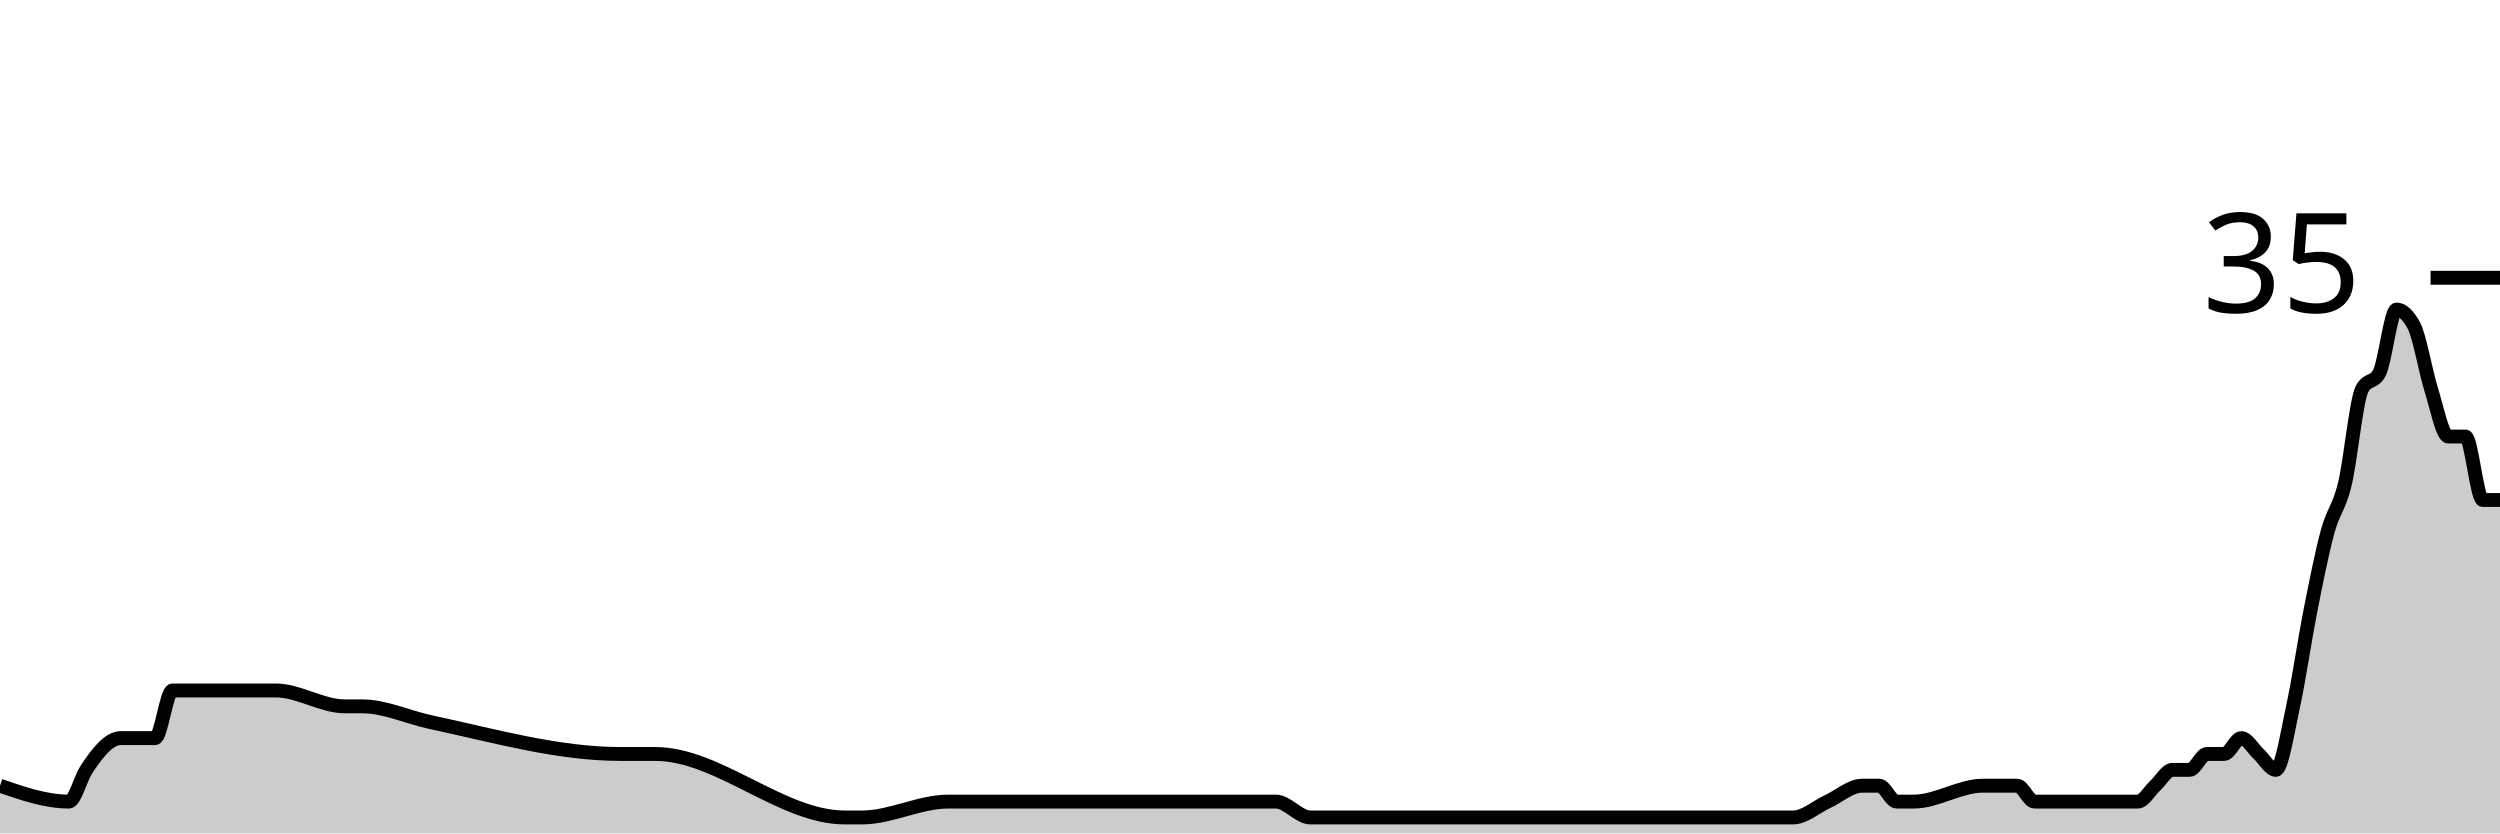
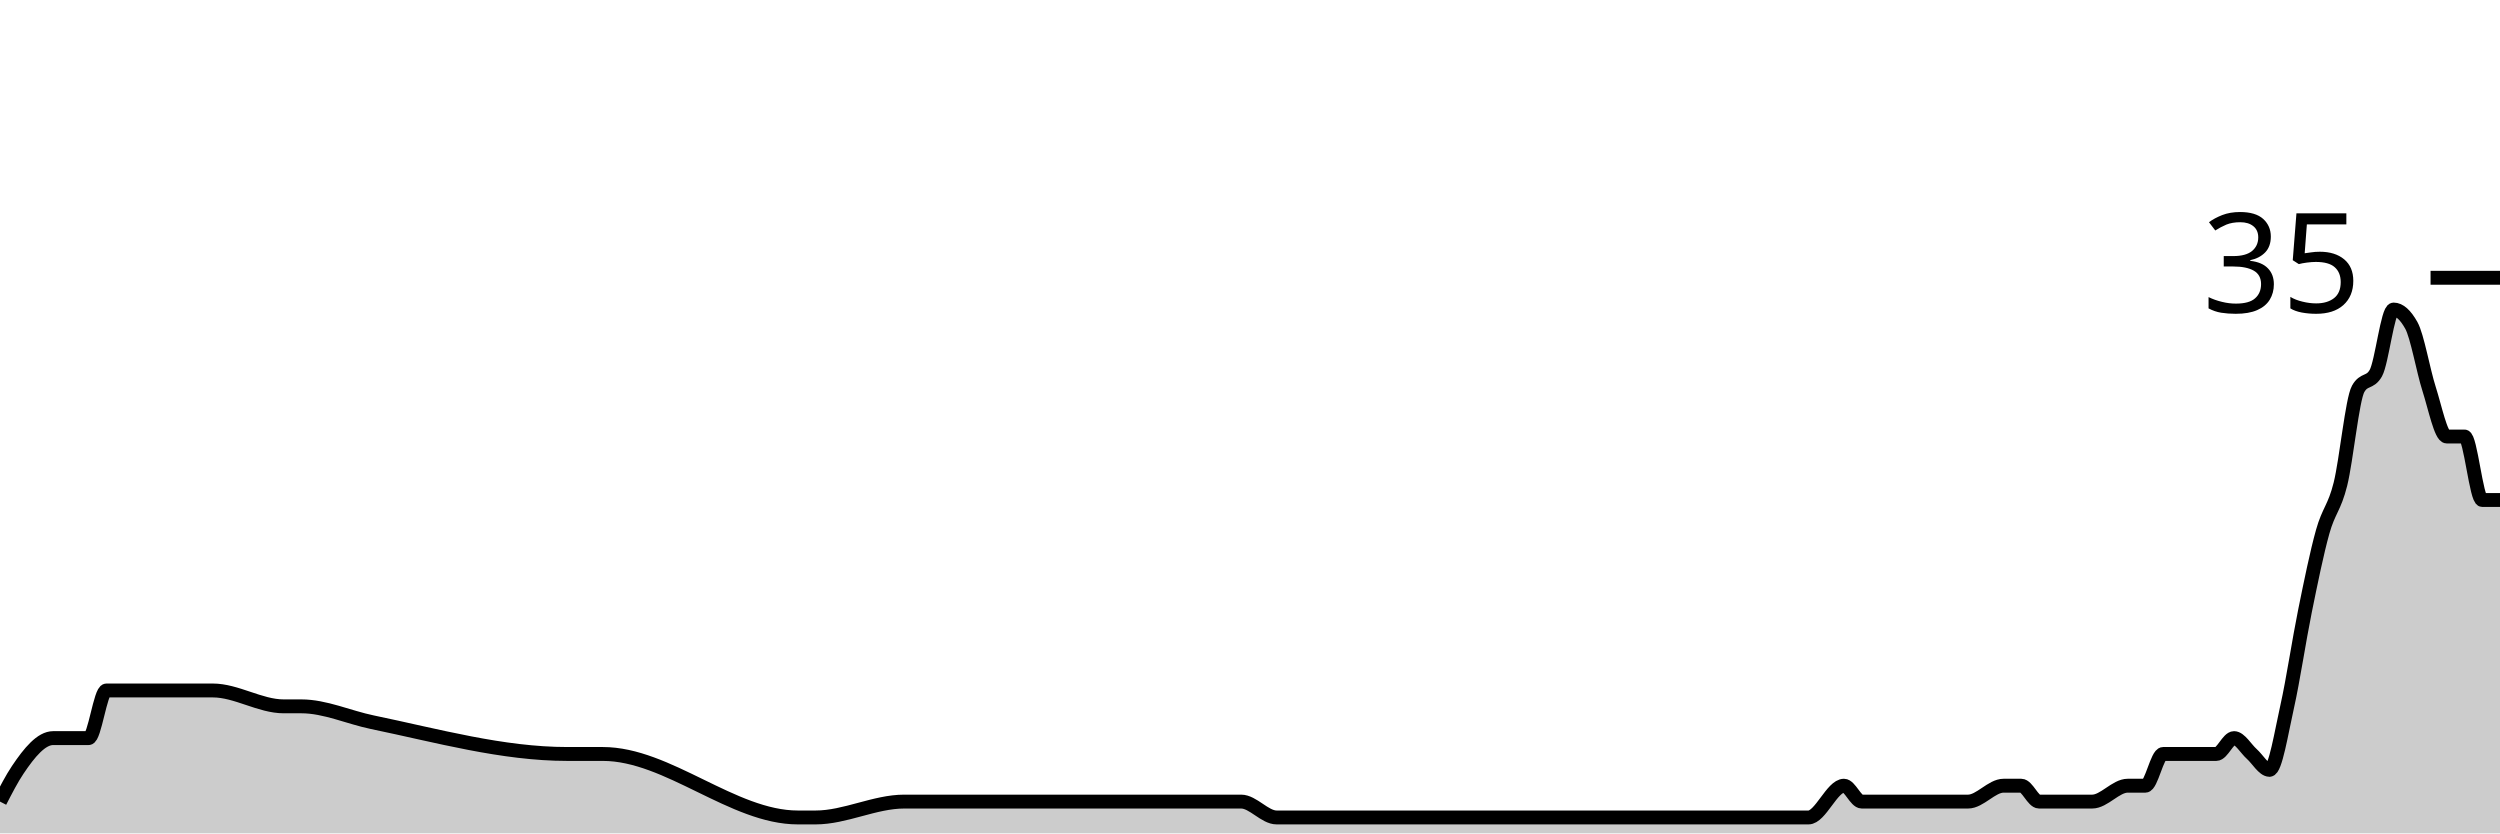
<svg xmlns="http://www.w3.org/2000/svg" viewBox="0 0 180 60">
  <g transform="translate(0,20)">
-     <path class="area" fill="rgba(0, 0, 0, 0.2)" d="M0,36.571C1.655,37.143,3.31,37.714,4.966,37.714C5.379,37.714,5.793,36.063,6.207,35.429C7.034,34.159,7.862,33.143,8.69,33.143C9.517,33.143,10.345,33.143,11.172,33.143C11.586,33.143,12,29.714,12.414,29.714C14.897,29.714,17.379,29.714,19.862,29.714C21.517,29.714,23.172,30.857,24.828,30.857C25.241,30.857,25.655,30.857,26.069,30.857C27.724,30.857,29.379,31.647,31.034,32C35.586,32.971,40.138,34.286,44.69,34.286C45.517,34.286,46.345,34.286,47.172,34.286C51.724,34.286,56.276,38.857,60.828,38.857C61.241,38.857,61.655,38.857,62.069,38.857C64.138,38.857,66.207,37.714,68.276,37.714C68.69,37.714,69.103,37.714,69.517,37.714C70.345,37.714,71.172,37.714,72,37.714C74.897,37.714,77.793,37.714,80.69,37.714C84.414,37.714,88.138,37.714,91.862,37.714C92.69,37.714,93.517,38.857,94.345,38.857C99.724,38.857,105.103,38.857,110.483,38.857C111.724,38.857,112.966,38.857,114.207,38.857C115.448,38.857,116.69,38.857,117.931,38.857C118.759,38.857,119.586,38.857,120.414,38.857C122.897,38.857,125.379,38.857,127.862,38.857C128.276,38.857,128.69,38.857,129.103,38.857C129.931,38.857,130.759,38.095,131.586,37.714C132.414,37.333,133.241,36.571,134.069,36.571C134.483,36.571,134.897,36.571,135.31,36.571C135.724,36.571,136.138,37.714,136.552,37.714C136.966,37.714,137.379,37.714,137.793,37.714C139.448,37.714,141.103,36.571,142.759,36.571C143.586,36.571,144.414,36.571,145.241,36.571C145.655,36.571,146.069,37.714,146.483,37.714C146.897,37.714,147.31,37.714,147.724,37.714C148.138,37.714,148.552,37.714,148.966,37.714C149.379,37.714,149.793,37.714,150.207,37.714C150.621,37.714,151.034,37.714,151.448,37.714C152.276,37.714,153.103,37.714,153.931,37.714C154.345,37.714,154.759,36.952,155.172,36.571C155.586,36.19,156,35.429,156.414,35.429C156.828,35.429,157.241,35.429,157.655,35.429C158.069,35.429,158.483,34.286,158.897,34.286C159.31,34.286,159.724,34.286,160.138,34.286C160.552,34.286,160.966,33.143,161.379,33.143C161.793,33.143,162.207,33.905,162.621,34.286C163.034,34.667,163.448,35.429,163.862,35.429C164.276,35.429,164.69,32.762,165.103,30.857C165.517,28.952,165.931,26.095,166.345,24C166.759,21.905,167.172,19.81,167.586,18.286C168,16.762,168.414,16.571,168.828,14.857C169.241,13.143,169.655,8.762,170.069,8C170.483,7.238,170.897,7.619,171.31,6.857C171.724,6.095,172.138,2.286,172.552,2.286C172.966,2.286,173.379,2.667,173.793,3.429C174.207,4.19,174.621,6.667,175.034,8C175.448,9.333,175.862,11.429,176.276,11.429C176.69,11.429,177.103,11.429,177.517,11.429C177.931,11.429,178.345,16,178.759,16C179.172,16,179.586,16,180,16L180,40C179.586,40,179.172,40,178.759,40C178.345,40,177.931,40,177.517,40C177.103,40,176.69,40,176.276,40C175.862,40,175.448,40,175.034,40C174.621,40,174.207,40,173.793,40C173.379,40,172.966,40,172.552,40C172.138,40,171.724,40,171.31,40C170.897,40,170.483,40,170.069,40C169.655,40,169.241,40,168.828,40C168.414,40,168,40,167.586,40C167.172,40,166.759,40,166.345,40C165.931,40,165.517,40,165.103,40C164.69,40,164.276,40,163.862,40C163.448,40,163.034,40,162.621,40C162.207,40,161.793,40,161.379,40C160.966,40,160.552,40,160.138,40C159.724,40,159.31,40,158.897,40C158.483,40,158.069,40,157.655,40C157.241,40,156.828,40,156.414,40C156,40,155.586,40,155.172,40C154.759,40,154.345,40,153.931,40C153.103,40,152.276,40,151.448,40C151.034,40,150.621,40,150.207,40C149.793,40,149.379,40,148.966,40C148.552,40,148.138,40,147.724,40C147.31,40,146.897,40,146.483,40C146.069,40,145.655,40,145.241,40C144.414,40,143.586,40,142.759,40C141.103,40,139.448,40,137.793,40C137.379,40,136.966,40,136.552,40C136.138,40,135.724,40,135.31,40C134.897,40,134.483,40,134.069,40C133.241,40,132.414,40,131.586,40C130.759,40,129.931,40,129.103,40C128.69,40,128.276,40,127.862,40C125.379,40,122.897,40,120.414,40C119.586,40,118.759,40,117.931,40C116.69,40,115.448,40,114.207,40C112.966,40,111.724,40,110.483,40C105.103,40,99.724,40,94.345,40C93.517,40,92.69,40,91.862,40C88.138,40,84.414,40,80.69,40C77.793,40,74.897,40,72,40C71.172,40,70.345,40,69.517,40C69.103,40,68.69,40,68.276,40C66.207,40,64.138,40,62.069,40C61.655,40,61.241,40,60.828,40C56.276,40,51.724,40,47.172,40C46.345,40,45.517,40,44.69,40C40.138,40,35.586,40,31.034,40C29.379,40,27.724,40,26.069,40C25.655,40,25.241,40,24.828,40C23.172,40,21.517,40,19.862,40C17.379,40,14.897,40,12.414,40C12,40,11.586,40,11.172,40C10.345,40,9.517,40,8.69,40C7.862,40,7.034,40,6.207,40C5.793,40,5.379,40,4.966,40C3.31,40,1.655,40,0,40Z" />
-     <path class="line" stroke="black" fill="none" d="M0,36.571C1.655,37.143,3.31,37.714,4.966,37.714C5.379,37.714,5.793,36.063,6.207,35.429C7.034,34.159,7.862,33.143,8.69,33.143C9.517,33.143,10.345,33.143,11.172,33.143C11.586,33.143,12,29.714,12.414,29.714C14.897,29.714,17.379,29.714,19.862,29.714C21.517,29.714,23.172,30.857,24.828,30.857C25.241,30.857,25.655,30.857,26.069,30.857C27.724,30.857,29.379,31.647,31.034,32C35.586,32.971,40.138,34.286,44.69,34.286C45.517,34.286,46.345,34.286,47.172,34.286C51.724,34.286,56.276,38.857,60.828,38.857C61.241,38.857,61.655,38.857,62.069,38.857C64.138,38.857,66.207,37.714,68.276,37.714C68.69,37.714,69.103,37.714,69.517,37.714C70.345,37.714,71.172,37.714,72,37.714C74.897,37.714,77.793,37.714,80.69,37.714C84.414,37.714,88.138,37.714,91.862,37.714C92.69,37.714,93.517,38.857,94.345,38.857C99.724,38.857,105.103,38.857,110.483,38.857C111.724,38.857,112.966,38.857,114.207,38.857C115.448,38.857,116.69,38.857,117.931,38.857C118.759,38.857,119.586,38.857,120.414,38.857C122.897,38.857,125.379,38.857,127.862,38.857C128.276,38.857,128.69,38.857,129.103,38.857C129.931,38.857,130.759,38.095,131.586,37.714C132.414,37.333,133.241,36.571,134.069,36.571C134.483,36.571,134.897,36.571,135.31,36.571C135.724,36.571,136.138,37.714,136.552,37.714C136.966,37.714,137.379,37.714,137.793,37.714C139.448,37.714,141.103,36.571,142.759,36.571C143.586,36.571,144.414,36.571,145.241,36.571C145.655,36.571,146.069,37.714,146.483,37.714C146.897,37.714,147.31,37.714,147.724,37.714C148.138,37.714,148.552,37.714,148.966,37.714C149.379,37.714,149.793,37.714,150.207,37.714C150.621,37.714,151.034,37.714,151.448,37.714C152.276,37.714,153.103,37.714,153.931,37.714C154.345,37.714,154.759,36.952,155.172,36.571C155.586,36.19,156,35.429,156.414,35.429C156.828,35.429,157.241,35.429,157.655,35.429C158.069,35.429,158.483,34.286,158.897,34.286C159.31,34.286,159.724,34.286,160.138,34.286C160.552,34.286,160.966,33.143,161.379,33.143C161.793,33.143,162.207,33.905,162.621,34.286C163.034,34.667,163.448,35.429,163.862,35.429C164.276,35.429,164.69,32.762,165.103,30.857C165.517,28.952,165.931,26.095,166.345,24C166.759,21.905,167.172,19.81,167.586,18.286C168,16.762,168.414,16.571,168.828,14.857C169.241,13.143,169.655,8.762,170.069,8C170.483,7.238,170.897,7.619,171.31,6.857C171.724,6.095,172.138,2.286,172.552,2.286C172.966,2.286,173.379,2.667,173.793,3.429C174.207,4.19,174.621,6.667,175.034,8C175.448,9.333,175.862,11.429,176.276,11.429C176.69,11.429,177.103,11.429,177.517,11.429C177.931,11.429,178.345,16,178.759,16C179.172,16,179.586,16,180,16" />
+     <path class="area" fill="rgba(0, 0, 0, 0.2)" d="M0,37.714C0.426,36.889,0.851,36.063,1.277,35.429C2.128,34.159,2.979,33.143,3.83,33.143C4.681,33.143,5.532,33.143,6.383,33.143C6.809,33.143,7.234,29.714,7.66,29.714C10.213,29.714,12.766,29.714,15.319,29.714C17.021,29.714,18.723,30.857,20.426,30.857C20.851,30.857,21.277,30.857,21.702,30.857C23.404,30.857,25.106,31.647,26.809,32C31.489,32.971,36.17,34.286,40.851,34.286C41.702,34.286,42.553,34.286,43.404,34.286C48.085,34.286,52.766,38.857,57.447,38.857C57.872,38.857,58.298,38.857,58.723,38.857C60.851,38.857,62.979,37.714,65.106,37.714C65.532,37.714,65.957,37.714,66.383,37.714C67.234,37.714,68.085,37.714,68.936,37.714C71.915,37.714,74.894,37.714,77.872,37.714C81.702,37.714,85.532,37.714,89.362,37.714C90.213,37.714,91.064,38.857,91.915,38.857C97.447,38.857,102.979,38.857,108.511,38.857C111.064,38.857,113.617,38.857,116.17,38.857C116.596,38.857,117.021,38.857,117.447,38.857C117.872,38.857,118.298,38.857,118.723,38.857C120.851,38.857,122.979,38.857,125.106,38.857C125.957,38.857,126.809,38.857,127.66,38.857C128.085,38.857,128.511,38.857,128.936,38.857C129.362,38.857,129.787,38.857,130.213,38.857C131.064,38.857,131.915,36.571,132.766,36.571C133.191,36.571,133.617,37.714,134.043,37.714C134.468,37.714,134.894,37.714,135.319,37.714C135.745,37.714,136.17,37.714,136.596,37.714C138.298,37.714,140,37.714,141.702,37.714C142.553,37.714,143.404,36.571,144.255,36.571C144.681,36.571,145.106,36.571,145.532,36.571C145.957,36.571,146.383,37.714,146.809,37.714C147.234,37.714,147.66,37.714,148.085,37.714C148.511,37.714,148.936,37.714,149.362,37.714C149.787,37.714,150.213,37.714,150.638,37.714C151.489,37.714,152.34,36.571,153.191,36.571C153.617,36.571,154.043,36.571,154.468,36.571C154.894,36.571,155.319,34.286,155.745,34.286C156.17,34.286,156.596,34.286,157.021,34.286C157.447,34.286,157.872,34.286,158.298,34.286C158.723,34.286,159.149,34.286,159.574,34.286C160,34.286,160.426,33.143,160.851,33.143C161.277,33.143,161.702,33.905,162.128,34.286C162.553,34.667,162.979,35.429,163.404,35.429C163.83,35.429,164.255,32.762,164.681,30.857C165.106,28.952,165.532,26.095,165.957,24C166.383,21.905,166.809,19.81,167.234,18.286C167.66,16.762,168.085,16.571,168.511,14.857C168.936,13.143,169.362,8.762,169.787,8C170.213,7.238,170.638,7.619,171.064,6.857C171.489,6.095,171.915,2.286,172.34,2.286C172.766,2.286,173.191,2.667,173.617,3.429C174.043,4.19,174.468,6.667,174.894,8C175.319,9.333,175.745,11.429,176.17,11.429C176.596,11.429,177.021,11.429,177.447,11.429C177.872,11.429,178.298,16,178.723,16C179.149,16,179.574,16,180,16L180,40C179.574,40,179.149,40,178.723,40C178.298,40,177.872,40,177.447,40C177.021,40,176.596,40,176.17,40C175.745,40,175.319,40,174.894,40C174.468,40,174.043,40,173.617,40C173.191,40,172.766,40,172.34,40C171.915,40,171.489,40,171.064,40C170.638,40,170.213,40,169.787,40C169.362,40,168.936,40,168.511,40C168.085,40,167.66,40,167.234,40C166.809,40,166.383,40,165.957,40C165.532,40,165.106,40,164.681,40C164.255,40,163.83,40,163.404,40C162.979,40,162.553,40,162.128,40C161.702,40,161.277,40,160.851,40C160.426,40,160,40,159.574,40C159.149,40,158.723,40,158.298,40C157.872,40,157.447,40,157.021,40C156.596,40,156.17,40,155.745,40C155.319,40,154.894,40,154.468,40C154.043,40,153.617,40,153.191,40C152.34,40,151.489,40,150.638,40C150.213,40,149.787,40,149.362,40C148.936,40,148.511,40,148.085,40C147.66,40,147.234,40,146.809,40C146.383,40,145.957,40,145.532,40C145.106,40,144.681,40,144.255,40C143.404,40,142.553,40,141.702,40C140,40,138.298,40,136.596,40C136.17,40,135.745,40,135.319,40C134.894,40,134.468,40,134.043,40C133.617,40,133.191,40,132.766,40C131.915,40,131.064,40,130.213,40C129.787,40,129.362,40,128.936,40C128.511,40,128.085,40,127.66,40C126.809,40,125.957,40,125.106,40C122.979,40,120.851,40,118.723,40C118.298,40,117.872,40,117.447,40C117.021,40,116.596,40,116.17,40C113.617,40,111.064,40,108.511,40C102.979,40,97.447,40,91.915,40C91.064,40,90.213,40,89.362,40C85.532,40,81.702,40,77.872,40C74.894,40,71.915,40,68.936,40C68.085,40,67.234,40,66.383,40C65.957,40,65.532,40,65.106,40C62.979,40,60.851,40,58.723,40C58.298,40,57.872,40,57.447,40C52.766,40,48.085,40,43.404,40C42.553,40,41.702,40,40.851,40C36.17,40,31.489,40,26.809,40C25.106,40,23.404,40,21.702,40C21.277,40,20.851,40,20.426,40C18.723,40,17.021,40,15.319,40C12.766,40,10.213,40,7.66,40C7.234,40,6.809,40,6.383,40C5.532,40,4.681,40,3.83,40C2.979,40,2.128,40,1.277,40C0.851,40,0.426,40,0,40Z" />
+     <path class="line" stroke="black" fill="none" d="M0,37.714C0.426,36.889,0.851,36.063,1.277,35.429C2.128,34.159,2.979,33.143,3.83,33.143C4.681,33.143,5.532,33.143,6.383,33.143C6.809,33.143,7.234,29.714,7.66,29.714C10.213,29.714,12.766,29.714,15.319,29.714C17.021,29.714,18.723,30.857,20.426,30.857C20.851,30.857,21.277,30.857,21.702,30.857C23.404,30.857,25.106,31.647,26.809,32C31.489,32.971,36.17,34.286,40.851,34.286C41.702,34.286,42.553,34.286,43.404,34.286C48.085,34.286,52.766,38.857,57.447,38.857C57.872,38.857,58.298,38.857,58.723,38.857C60.851,38.857,62.979,37.714,65.106,37.714C65.532,37.714,65.957,37.714,66.383,37.714C67.234,37.714,68.085,37.714,68.936,37.714C71.915,37.714,74.894,37.714,77.872,37.714C81.702,37.714,85.532,37.714,89.362,37.714C90.213,37.714,91.064,38.857,91.915,38.857C97.447,38.857,102.979,38.857,108.511,38.857C111.064,38.857,113.617,38.857,116.17,38.857C116.596,38.857,117.021,38.857,117.447,38.857C117.872,38.857,118.298,38.857,118.723,38.857C120.851,38.857,122.979,38.857,125.106,38.857C125.957,38.857,126.809,38.857,127.66,38.857C128.085,38.857,128.511,38.857,128.936,38.857C129.362,38.857,129.787,38.857,130.213,38.857C131.064,38.857,131.915,36.571,132.766,36.571C133.191,36.571,133.617,37.714,134.043,37.714C134.468,37.714,134.894,37.714,135.319,37.714C135.745,37.714,136.17,37.714,136.596,37.714C138.298,37.714,140,37.714,141.702,37.714C142.553,37.714,143.404,36.571,144.255,36.571C144.681,36.571,145.106,36.571,145.532,36.571C145.957,36.571,146.383,37.714,146.809,37.714C147.234,37.714,147.66,37.714,148.085,37.714C148.511,37.714,148.936,37.714,149.362,37.714C149.787,37.714,150.213,37.714,150.638,37.714C151.489,37.714,152.34,36.571,153.191,36.571C153.617,36.571,154.043,36.571,154.468,36.571C154.894,36.571,155.319,34.286,155.745,34.286C156.17,34.286,156.596,34.286,157.021,34.286C157.447,34.286,157.872,34.286,158.298,34.286C158.723,34.286,159.149,34.286,159.574,34.286C160,34.286,160.426,33.143,160.851,33.143C161.277,33.143,161.702,33.905,162.128,34.286C162.553,34.667,162.979,35.429,163.404,35.429C163.83,35.429,164.255,32.762,164.681,30.857C165.106,28.952,165.532,26.095,165.957,24C166.383,21.905,166.809,19.81,167.234,18.286C167.66,16.762,168.085,16.571,168.511,14.857C168.936,13.143,169.362,8.762,169.787,8C170.213,7.238,170.638,7.619,171.064,6.857C171.489,6.095,171.915,2.286,172.34,2.286C172.766,2.286,173.191,2.667,173.617,3.429C174.043,4.19,174.468,6.667,174.894,8C175.319,9.333,175.745,11.429,176.17,11.429C176.596,11.429,177.021,11.429,177.447,11.429C177.872,11.429,178.298,16,178.723,16C179.149,16,179.574,16,180,16" />
    <path class="axis-ceiling" stroke-width="1" stroke="black" fill="none" d="M175,0L180,0" />
    <text class="axis-ceiling-label" font-family="sans-serif" text-anchor="end" font-size="10px" x="170" y="2.5">35</text>
  </g>
</svg>
